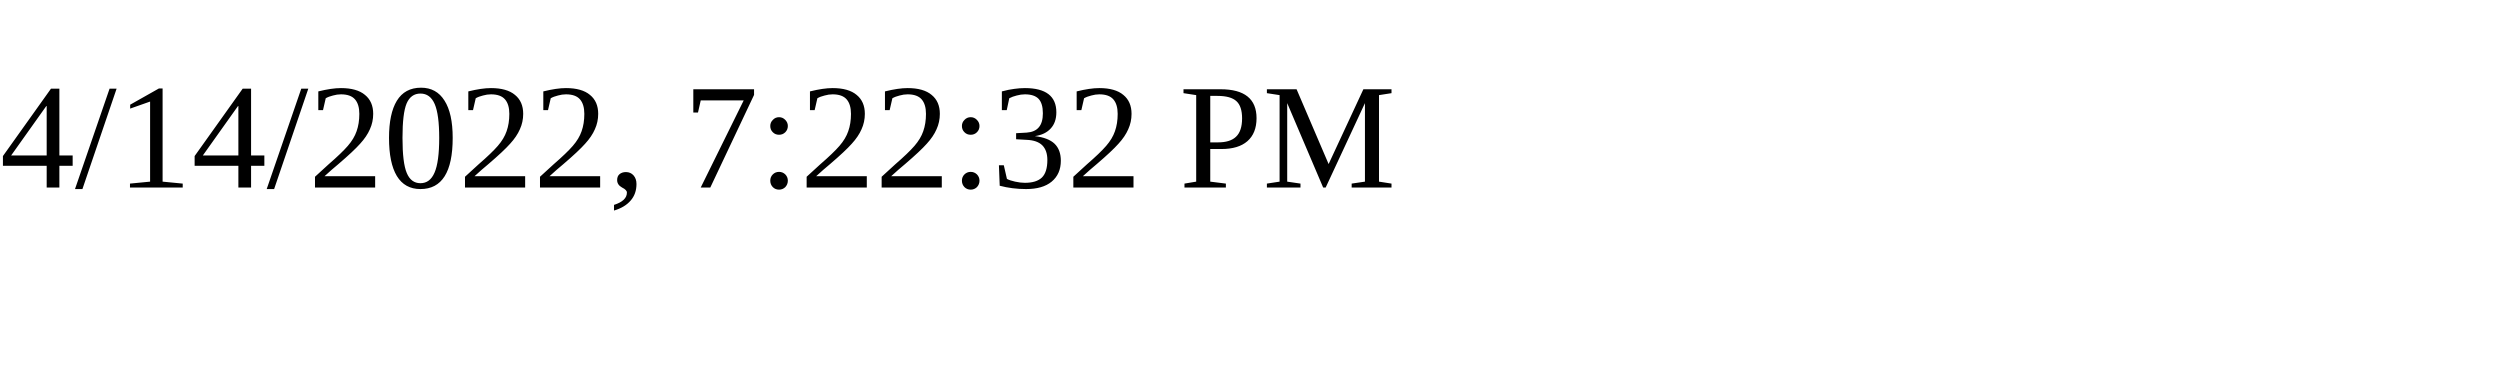
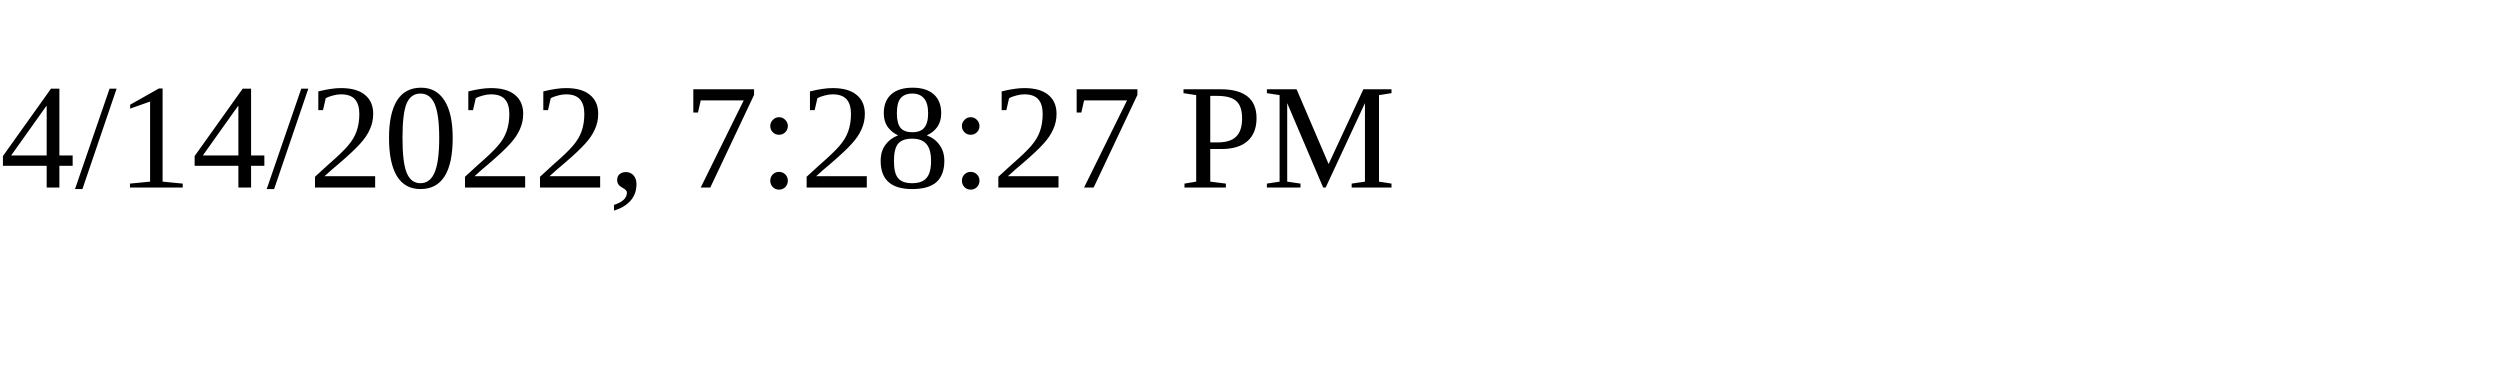
<svg xmlns="http://www.w3.org/2000/svg" height="30" width="200">
-   <text x="0" y="15">4/14/2022, 7:22:32 PM</text>
+   <text x="0" y="15">4/14/2022, 7:28:27 PM</text>
</svg>
